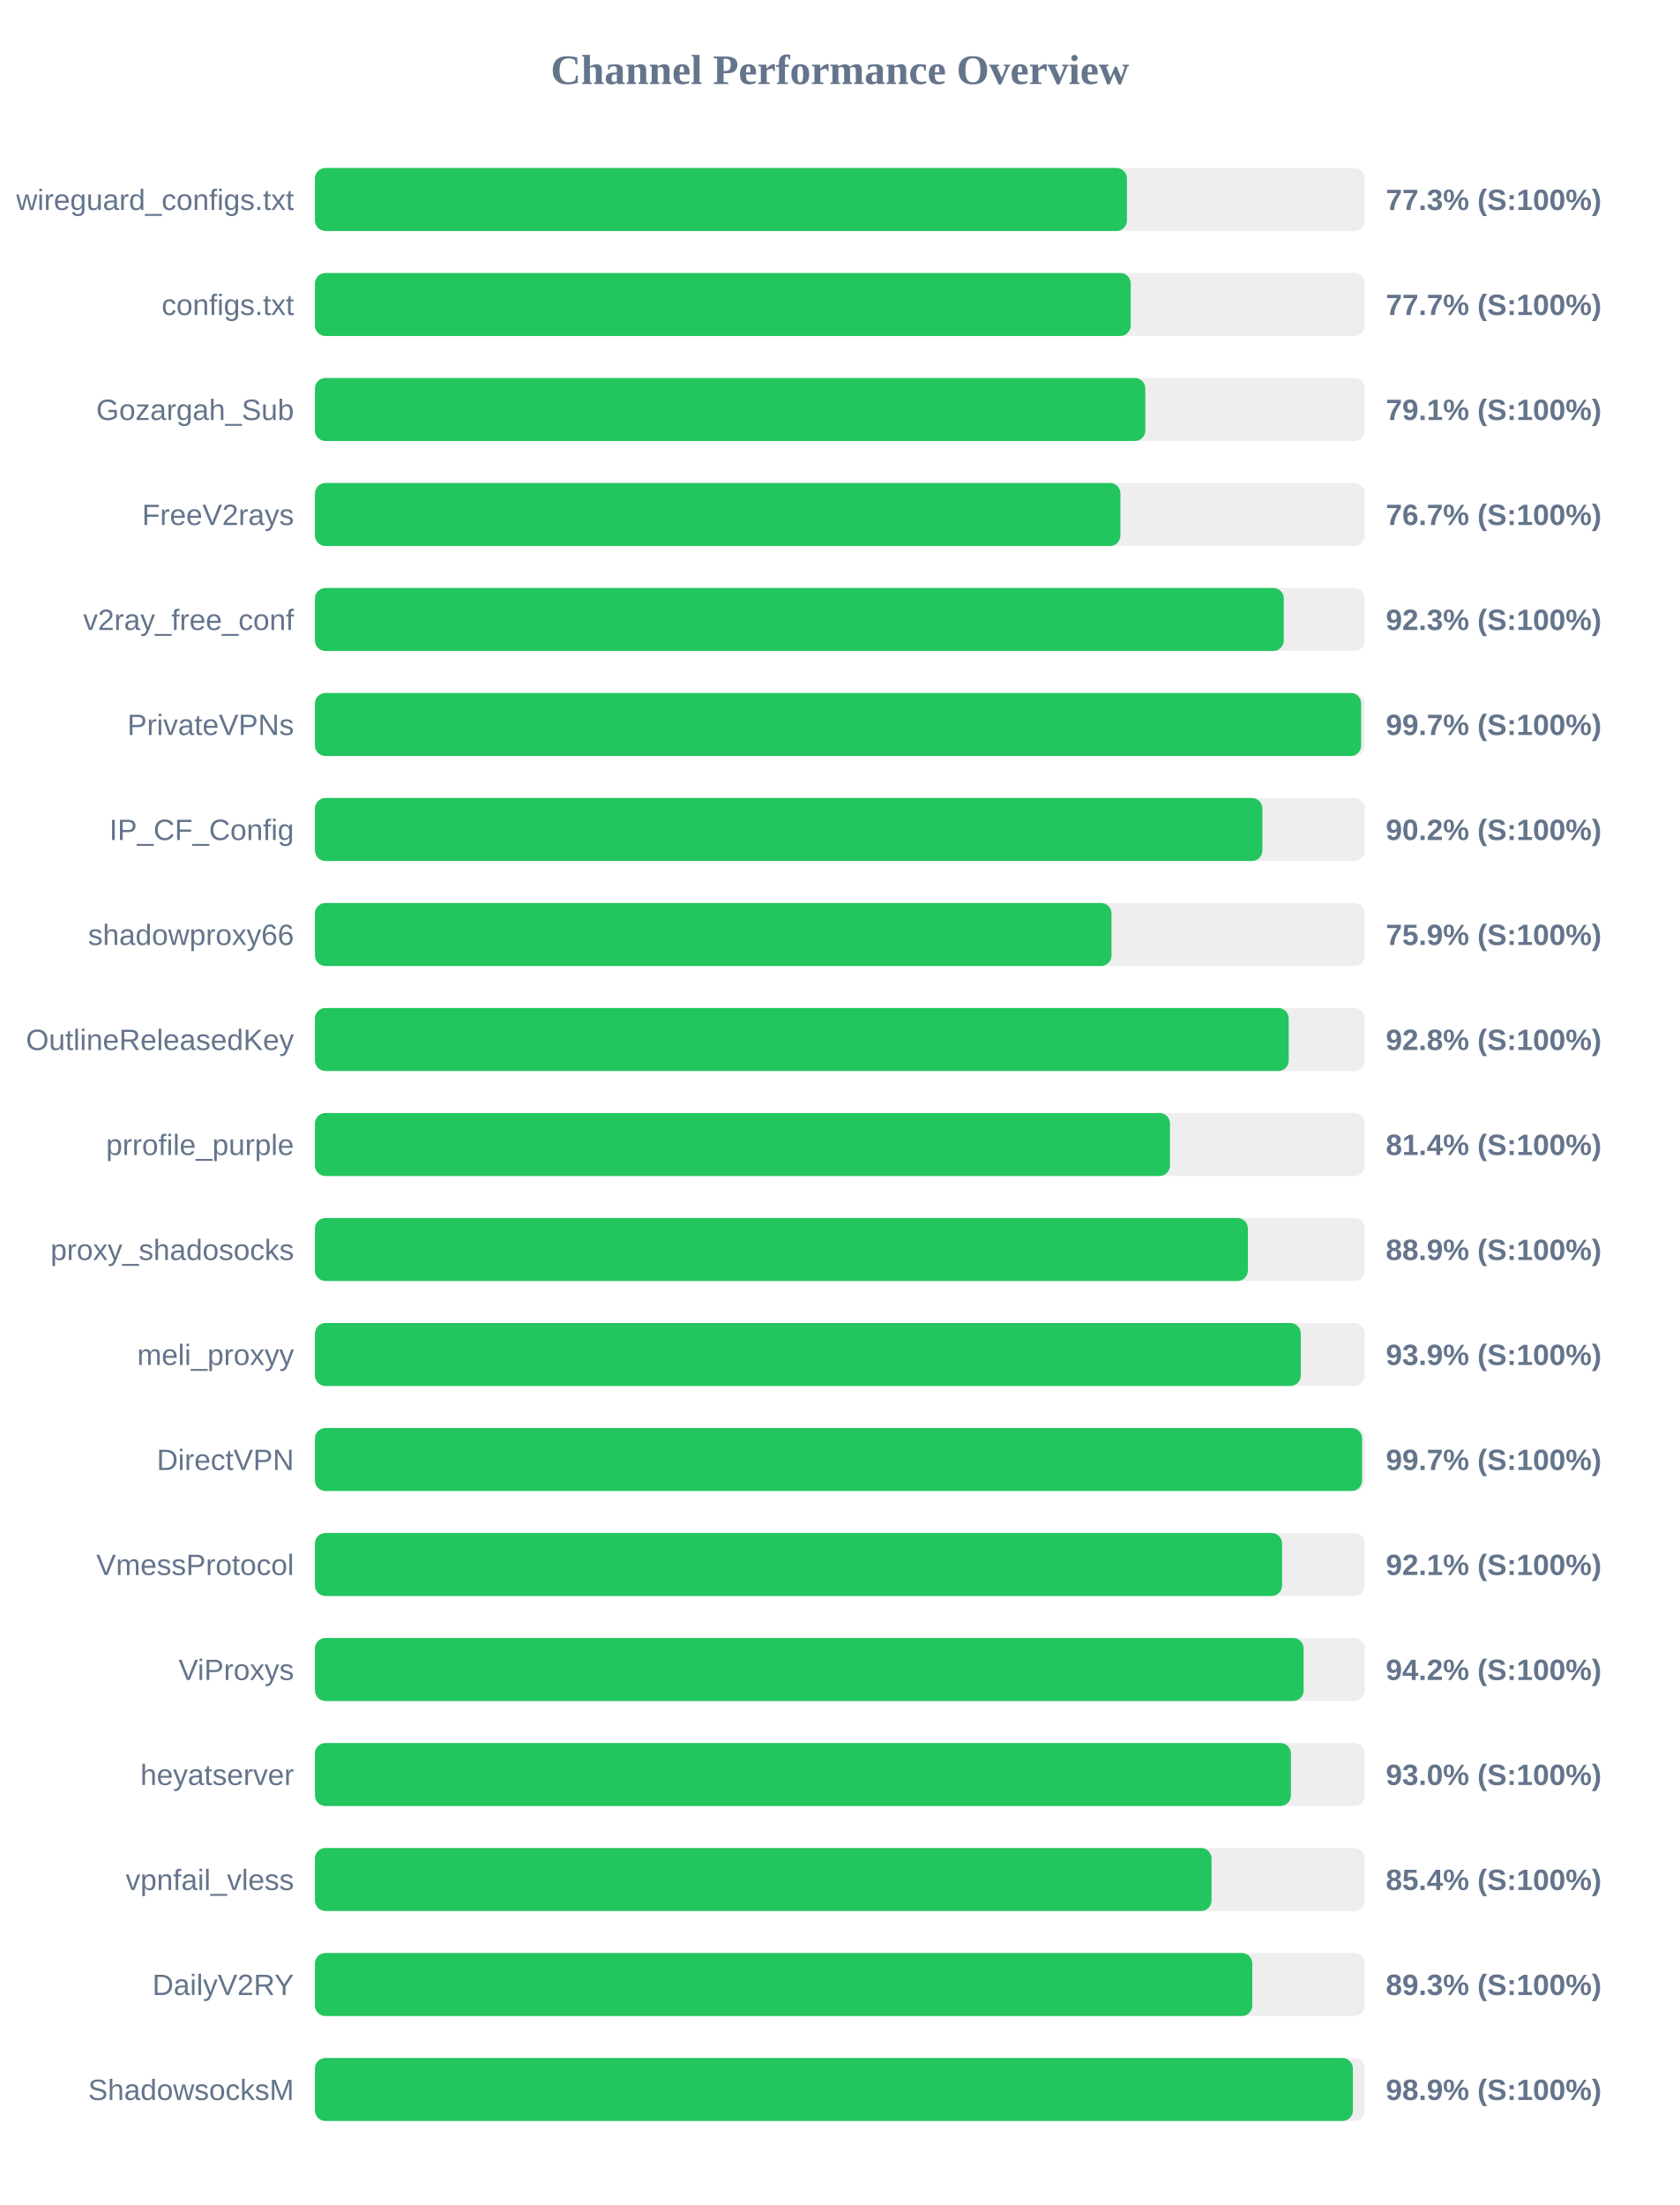
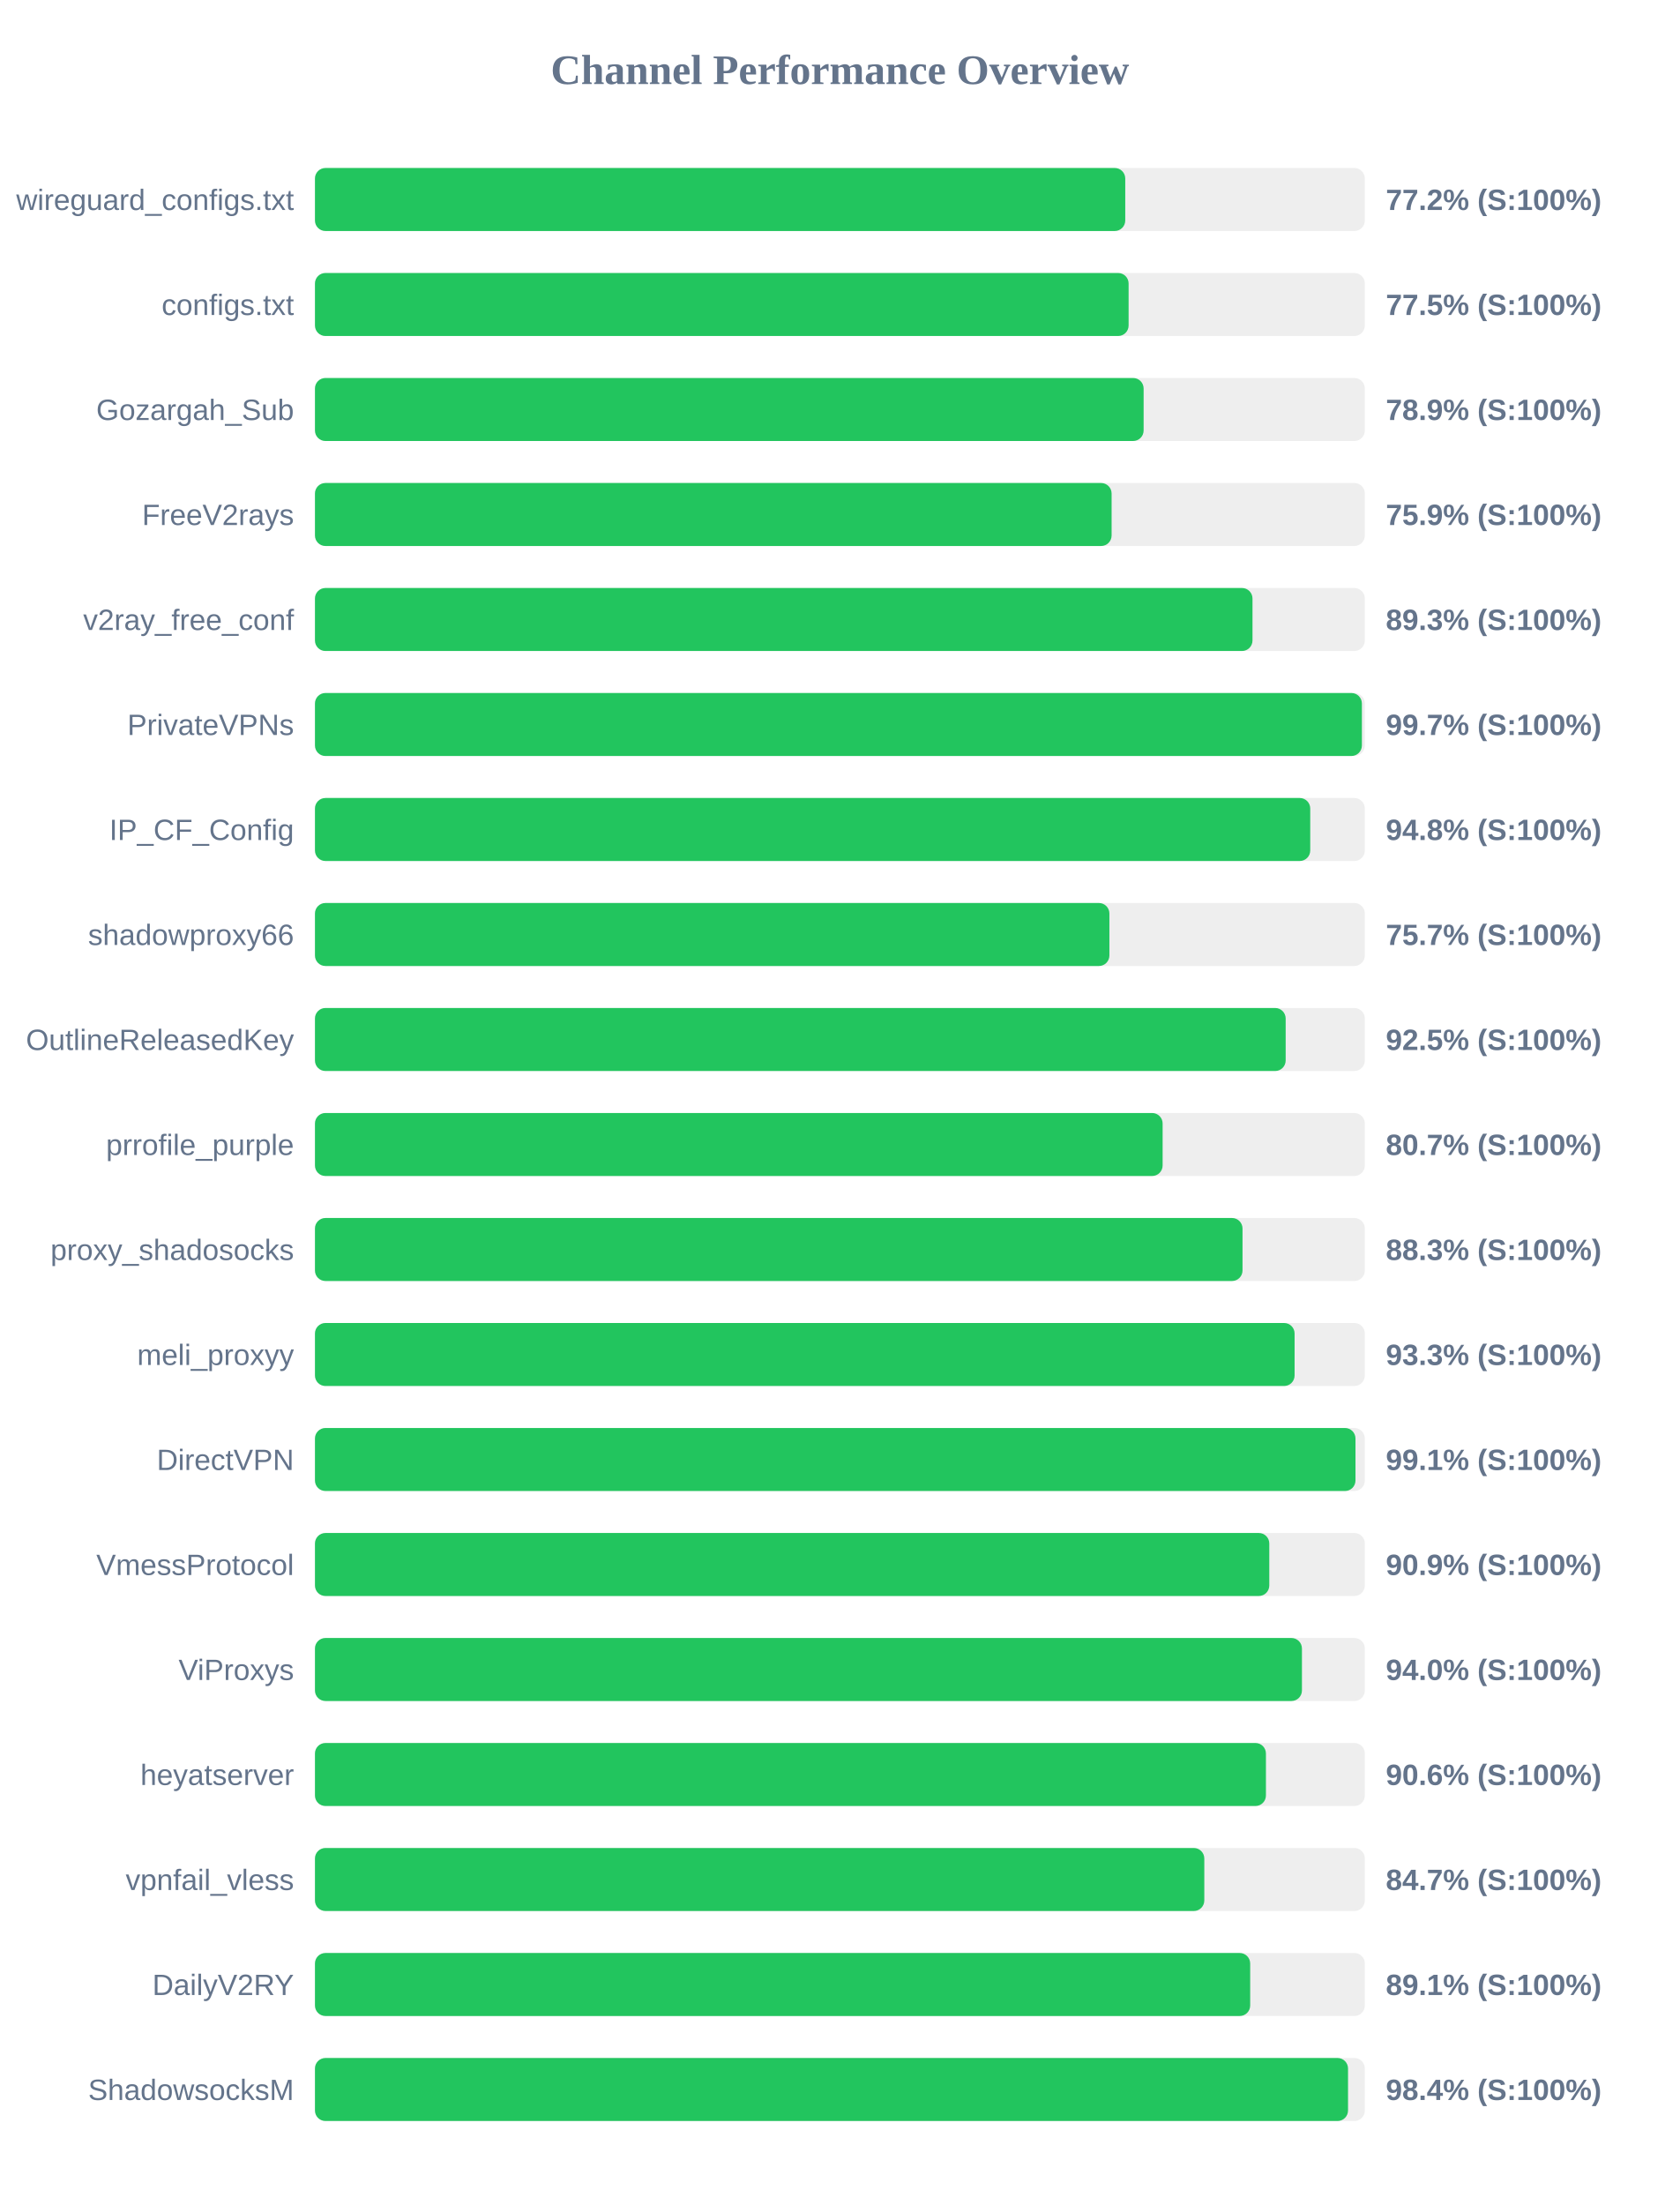
<svg xmlns="http://www.w3.org/2000/svg" width="800" height="1050" version="1.1">
  <style>
        .row { font: 14px Arial; fill: #64748b; }
        .score { font: bold 14px Arial; fill: #64748b; }
    </style>
  <text x="400" y="40" text-anchor="middle" font-size="20px" font-weight="bold" fill="#64748b">Channel Performance Overview</text>
  <rect x="150" y="80" width="500" height="30" fill="#eee" rx="5" />
-   <rect x="150" y="80" width="386.7" height="30" fill="#22c55e" rx="5" />
+   <rect x="150" y="80" width="385.9" height="30" fill="#22c55e" rx="5" />
  <text x="140" y="100" text-anchor="end" class="row">wireguard_configs.txt</text>
-   <text x="660" y="100" text-anchor="start" class="score">77.3% (S:100%)</text>
+   <text x="660" y="100" text-anchor="start" class="score">77.2% (S:100%)</text>
  <rect x="150" y="130" width="500" height="30" fill="#eee" rx="5" />
-   <rect x="150" y="130" width="388.5" height="30" fill="#22c55e" rx="5" />
+   <rect x="150" y="130" width="387.5" height="30" fill="#22c55e" rx="5" />
  <text x="140" y="150" text-anchor="end" class="row">configs.txt</text>
-   <text x="660" y="150" text-anchor="start" class="score">77.7% (S:100%)</text>
+   <text x="660" y="150" text-anchor="start" class="score">77.5% (S:100%)</text>
  <rect x="150" y="180" width="500" height="30" fill="#eee" rx="5" />
-   <rect x="150" y="180" width="395.45" height="30" fill="#22c55e" rx="5" />
+   <rect x="150" y="180" width="394.65" height="30" fill="#22c55e" rx="5" />
  <text x="140" y="200" text-anchor="end" class="row">Gozargah_Sub</text>
-   <text x="660" y="200" text-anchor="start" class="score">79.1% (S:100%)</text>
+   <text x="660" y="200" text-anchor="start" class="score">78.9% (S:100%)</text>
  <rect x="150" y="230" width="500" height="30" fill="#eee" rx="5" />
-   <rect x="150" y="230" width="383.6" height="30" fill="#22c55e" rx="5" />
+   <rect x="150" y="230" width="379.4" height="30" fill="#22c55e" rx="5" />
  <text x="140" y="250" text-anchor="end" class="row">FreeV2rays</text>
-   <text x="660" y="250" text-anchor="start" class="score">76.7% (S:100%)</text>
+   <text x="660" y="250" text-anchor="start" class="score">75.9% (S:100%)</text>
  <rect x="150" y="280" width="500" height="30" fill="#eee" rx="5" />
-   <rect x="150" y="280" width="461.4" height="30" fill="#22c55e" rx="5" />
+   <rect x="150" y="280" width="446.5" height="30" fill="#22c55e" rx="5" />
  <text x="140" y="300" text-anchor="end" class="row">v2ray_free_conf</text>
-   <text x="660" y="300" text-anchor="start" class="score">92.3% (S:100%)</text>
+   <text x="660" y="300" text-anchor="start" class="score">89.3% (S:100%)</text>
  <rect x="150" y="330" width="500" height="30" fill="#eee" rx="5" />
-   <rect x="150" y="330" width="498.25" height="30" fill="#22c55e" rx="5" />
+   <rect x="150" y="330" width="498.6" height="30" fill="#22c55e" rx="5" />
  <text x="140" y="350" text-anchor="end" class="row">PrivateVPNs</text>
  <text x="660" y="350" text-anchor="start" class="score">99.7% (S:100%)</text>
  <rect x="150" y="380" width="500" height="30" fill="#eee" rx="5" />
-   <rect x="150" y="380" width="451.2" height="30" fill="#22c55e" rx="5" />
+   <rect x="150" y="380" width="474.0" height="30" fill="#22c55e" rx="5" />
  <text x="140" y="400" text-anchor="end" class="row">IP_CF_Config</text>
-   <text x="660" y="400" text-anchor="start" class="score">90.2% (S:100%)</text>
+   <text x="660" y="400" text-anchor="start" class="score">94.8% (S:100%)</text>
  <rect x="150" y="430" width="500" height="30" fill="#eee" rx="5" />
-   <rect x="150" y="430" width="379.35" height="30" fill="#22c55e" rx="5" />
+   <rect x="150" y="430" width="378.35" height="30" fill="#22c55e" rx="5" />
  <text x="140" y="450" text-anchor="end" class="row">shadowproxy66</text>
-   <text x="660" y="450" text-anchor="start" class="score">75.9% (S:100%)</text>
+   <text x="660" y="450" text-anchor="start" class="score">75.7% (S:100%)</text>
  <rect x="150" y="480" width="500" height="30" fill="#eee" rx="5" />
-   <rect x="150" y="480" width="463.75" height="30" fill="#22c55e" rx="5" />
+   <rect x="150" y="480" width="462.3" height="30" fill="#22c55e" rx="5" />
  <text x="140" y="500" text-anchor="end" class="row">OutlineReleasedKey</text>
-   <text x="660" y="500" text-anchor="start" class="score">92.8% (S:100%)</text>
+   <text x="660" y="500" text-anchor="start" class="score">92.5% (S:100%)</text>
  <rect x="150" y="530" width="500" height="30" fill="#eee" rx="5" />
-   <rect x="150" y="530" width="407.2" height="30" fill="#22c55e" rx="5" />
+   <rect x="150" y="530" width="403.7" height="30" fill="#22c55e" rx="5" />
  <text x="140" y="550" text-anchor="end" class="row">prrofile_purple</text>
-   <text x="660" y="550" text-anchor="start" class="score">81.4% (S:100%)</text>
+   <text x="660" y="550" text-anchor="start" class="score">80.7% (S:100%)</text>
  <rect x="150" y="580" width="500" height="30" fill="#eee" rx="5" />
-   <rect x="150" y="580" width="444.3" height="30" fill="#22c55e" rx="5" />
+   <rect x="150" y="580" width="441.75" height="30" fill="#22c55e" rx="5" />
  <text x="140" y="600" text-anchor="end" class="row">proxy_shadosocks</text>
-   <text x="660" y="600" text-anchor="start" class="score">88.9% (S:100%)</text>
+   <text x="660" y="600" text-anchor="start" class="score">88.3% (S:100%)</text>
  <rect x="150" y="630" width="500" height="30" fill="#eee" rx="5" />
-   <rect x="150" y="630" width="469.5" height="30" fill="#22c55e" rx="5" />
+   <rect x="150" y="630" width="466.55" height="30" fill="#22c55e" rx="5" />
  <text x="140" y="650" text-anchor="end" class="row">meli_proxyy</text>
-   <text x="660" y="650" text-anchor="start" class="score">93.9% (S:100%)</text>
+   <text x="660" y="650" text-anchor="start" class="score">93.3% (S:100%)</text>
  <rect x="150" y="680" width="500" height="30" fill="#eee" rx="5" />
-   <rect x="150" y="680" width="498.7" height="30" fill="#22c55e" rx="5" />
+   <rect x="150" y="680" width="495.55" height="30" fill="#22c55e" rx="5" />
  <text x="140" y="700" text-anchor="end" class="row">DirectVPN</text>
-   <text x="660" y="700" text-anchor="start" class="score">99.7% (S:100%)</text>
+   <text x="660" y="700" text-anchor="start" class="score">99.1% (S:100%)</text>
  <rect x="150" y="730" width="500" height="30" fill="#eee" rx="5" />
-   <rect x="150" y="730" width="460.6" height="30" fill="#22c55e" rx="5" />
+   <rect x="150" y="730" width="454.5" height="30" fill="#22c55e" rx="5" />
  <text x="140" y="750" text-anchor="end" class="row">VmessProtocol</text>
-   <text x="660" y="750" text-anchor="start" class="score">92.1% (S:100%)</text>
+   <text x="660" y="750" text-anchor="start" class="score">90.9% (S:100%)</text>
  <rect x="150" y="780" width="500" height="30" fill="#eee" rx="5" />
-   <rect x="150" y="780" width="470.85" height="30" fill="#22c55e" rx="5" />
+   <rect x="150" y="780" width="470.05" height="30" fill="#22c55e" rx="5" />
  <text x="140" y="800" text-anchor="end" class="row">ViProxys</text>
-   <text x="660" y="800" text-anchor="start" class="score">94.2% (S:100%)</text>
+   <text x="660" y="800" text-anchor="start" class="score">94.0% (S:100%)</text>
  <rect x="150" y="830" width="500" height="30" fill="#eee" rx="5" />
-   <rect x="150" y="830" width="464.8" height="30" fill="#22c55e" rx="5" />
+   <rect x="150" y="830" width="452.9" height="30" fill="#22c55e" rx="5" />
  <text x="140" y="850" text-anchor="end" class="row">heyatserver</text>
-   <text x="660" y="850" text-anchor="start" class="score">93.0% (S:100%)</text>
+   <text x="660" y="850" text-anchor="start" class="score">90.6% (S:100%)</text>
  <rect x="150" y="880" width="500" height="30" fill="#eee" rx="5" />
-   <rect x="150" y="880" width="427.0" height="30" fill="#22c55e" rx="5" />
+   <rect x="150" y="880" width="423.55" height="30" fill="#22c55e" rx="5" />
  <text x="140" y="900" text-anchor="end" class="row">vpnfail_vless</text>
-   <text x="660" y="900" text-anchor="start" class="score">85.4% (S:100%)</text>
+   <text x="660" y="900" text-anchor="start" class="score">84.7% (S:100%)</text>
  <rect x="150" y="930" width="500" height="30" fill="#eee" rx="5" />
-   <rect x="150" y="930" width="446.4" height="30" fill="#22c55e" rx="5" />
+   <rect x="150" y="930" width="445.4" height="30" fill="#22c55e" rx="5" />
  <text x="140" y="950" text-anchor="end" class="row">DailyV2RY</text>
-   <text x="660" y="950" text-anchor="start" class="score">89.3% (S:100%)</text>
+   <text x="660" y="950" text-anchor="start" class="score">89.1% (S:100%)</text>
  <rect x="150" y="980" width="500" height="30" fill="#eee" rx="5" />
-   <rect x="150" y="980" width="494.3" height="30" fill="#22c55e" rx="5" />
+   <rect x="150" y="980" width="492.0" height="30" fill="#22c55e" rx="5" />
  <text x="140" y="1000" text-anchor="end" class="row">ShadowsocksM</text>
-   <text x="660" y="1000" text-anchor="start" class="score">98.9% (S:100%)</text>
+   <text x="660" y="1000" text-anchor="start" class="score">98.4% (S:100%)</text>
</svg>
